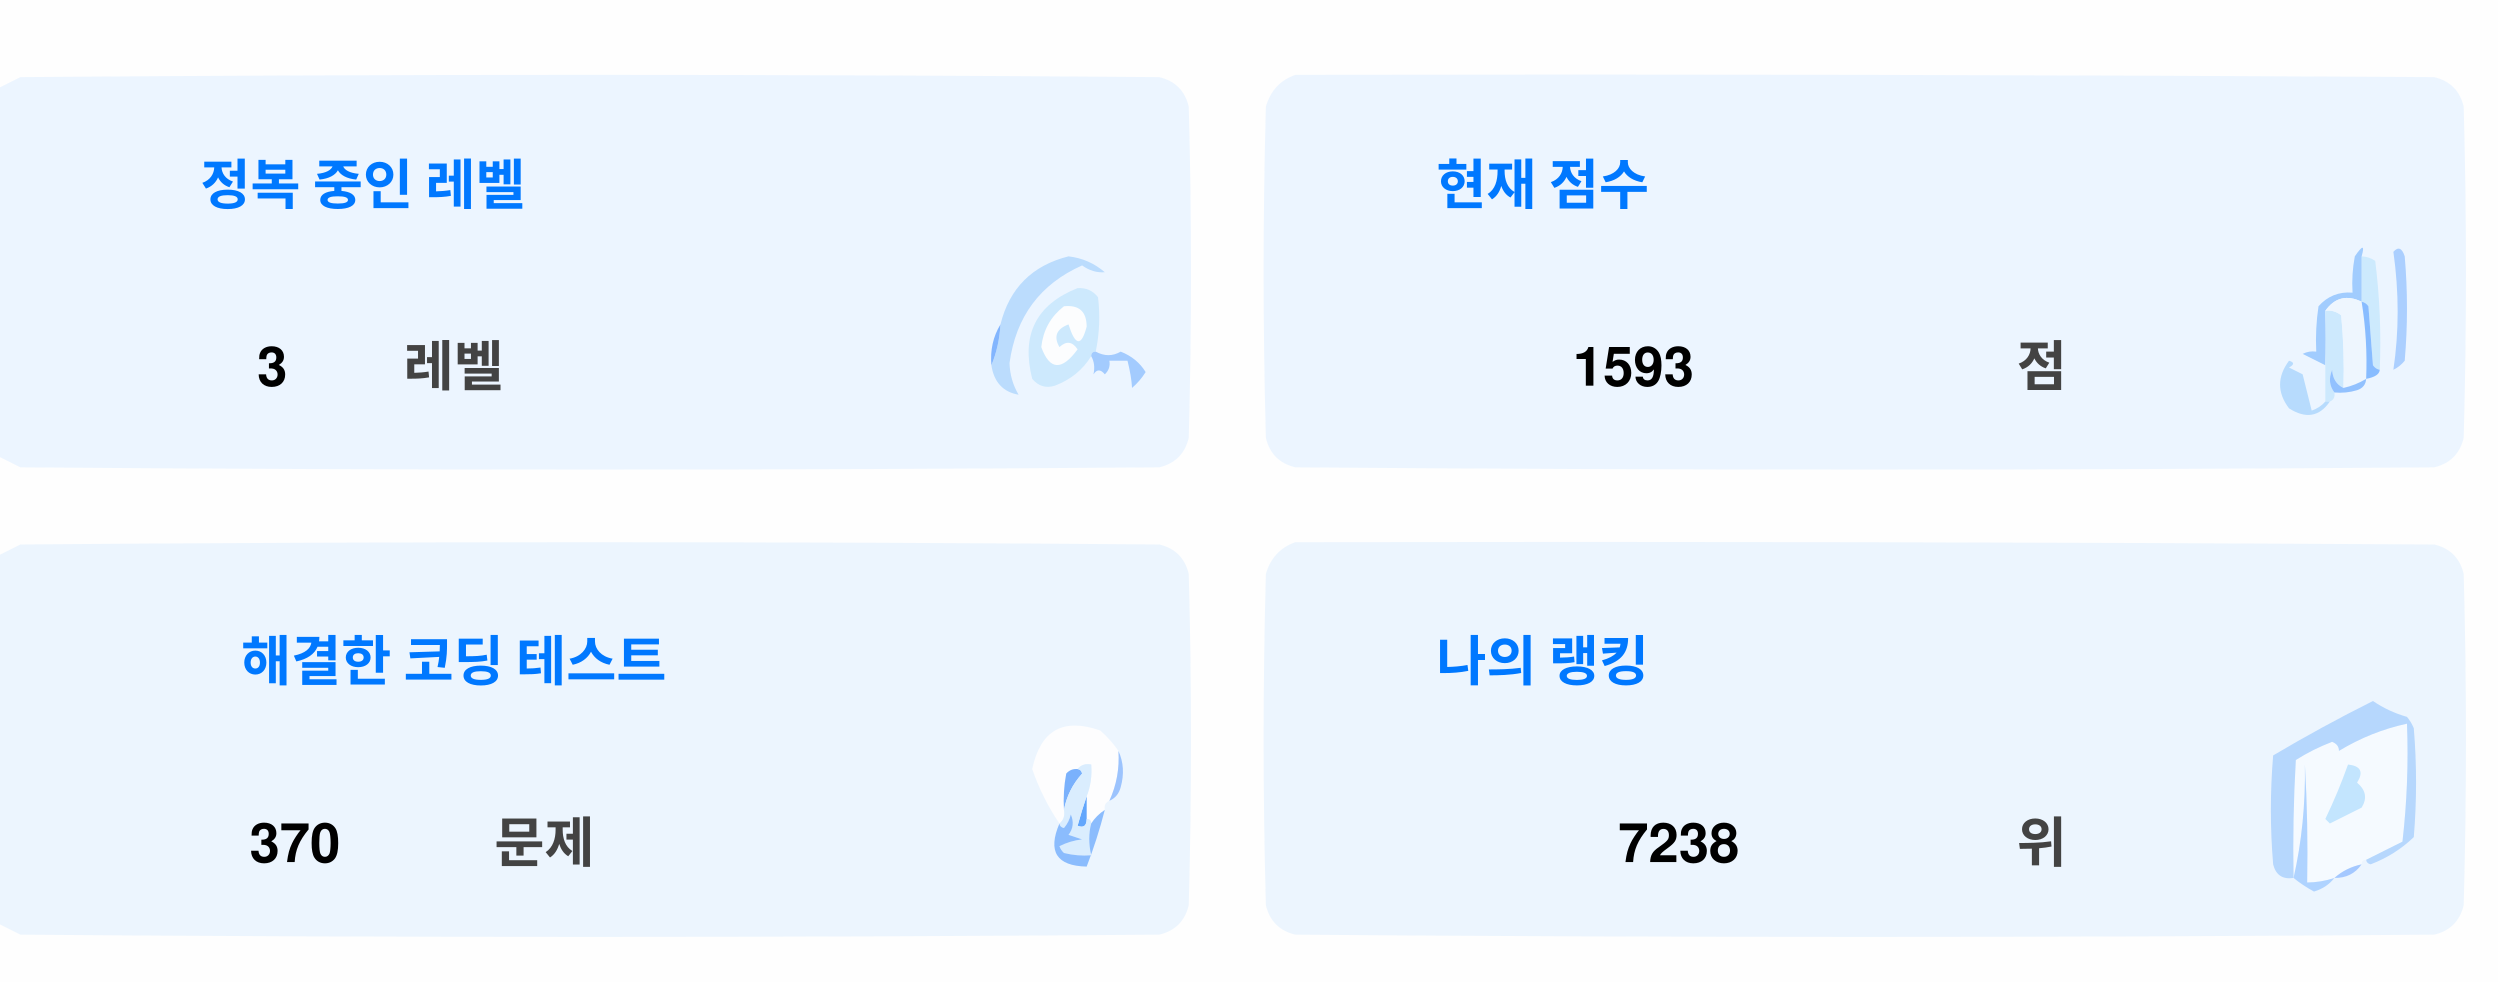
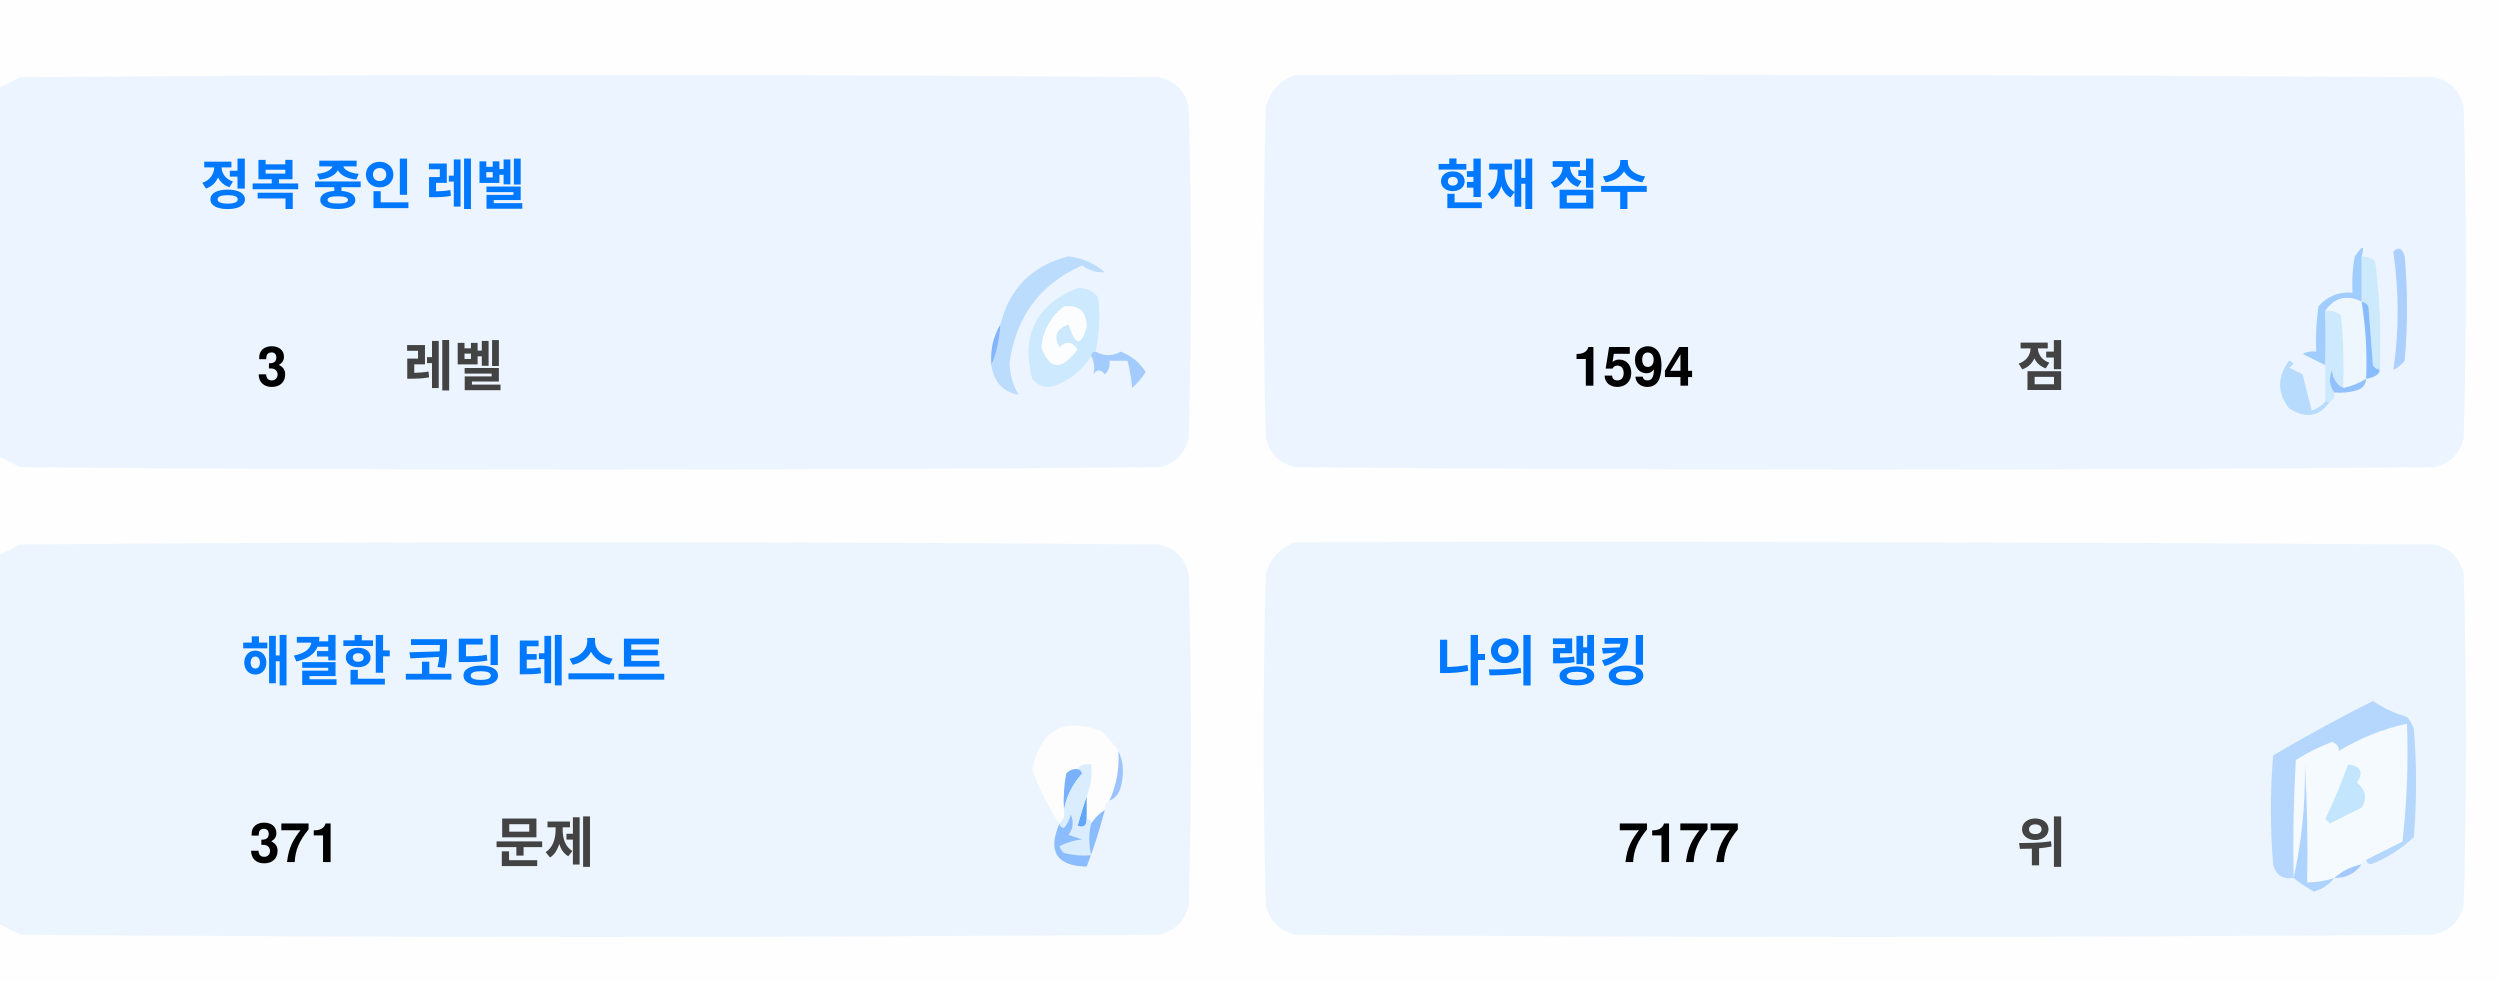
<svg xmlns="http://www.w3.org/2000/svg" version="1.1" width="551px" height="217px" style="shape-rendering:geometricPrecision; text-rendering:geometricPrecision; image-rendering:optimizeQuality; fill-rule:evenodd; clip-rule:evenodd">
  <style>.title {fill: #434343;font-size: 1rem;line-height: 1.5rem;font-weight: bold;font-family: -apple-system, BlinkMacSystemFont, Segoe UI, Helvetica, Arial, sans-serif, Apple Color Emoji, Segoe UI Emoji;}.desc {fill: #434343;font-size: 2.5rem;font-weight: bold;line-height: 1.5rem;font-family: -apple-system, BlinkMacSystemFont, Segoe UI, Helvetica, Arial, sans-serif, Apple Color Emoji, Segoe UI Emoji;}.desc-2 {fill: #434343;font-size: 1rem;font-weight: bold;line-height: 1.5rem;font-family: -apple-system, BlinkMacSystemFont, Segoe UI, Helvetica, Arial, sans-serif, Apple Color Emoji, Segoe UI Emoji;}.text, .desc {animation: twinkling 4s ease-in-out infinite;}@keyframes twinkling {40% { opacity: 1; }50% { opacity: 0.5; }60% { opacity: 1; }70% { opacity: 0.5; }80% { opacity: 1; }}</style>
  <g>
    <path style="opacity:1" fill="#fefefe" d="M -0.5,-0.5 C 183.167,-0.5 366.833,-0.5 550.5,-0.5C 550.5,71.833 550.5,144.167 550.5,216.5C 366.833,216.5 183.167,216.5 -0.5,216.5C -0.5,212.167 -0.5,207.833 -0.5,203.5C 1.14,204.32 2.807,205.153 4.5,206C 88.167,206.667 171.833,206.667 255.5,206C 259,205.167 261.167,203 262,199.5C 262.667,175.167 262.667,150.833 262,126.5C 261.167,123 259,120.833 255.5,120C 171.833,119.333 88.167,119.333 4.5,120C 2.807,120.847 1.14,121.68 -0.5,122.5C -0.5,115.167 -0.5,107.833 -0.5,100.5C 1.14,101.32 2.807,102.153 4.5,103C 88.167,103.667 171.833,103.667 255.5,103C 259,102.167 261.167,100 262,96.5C 262.667,72.167 262.667,47.833 262,23.5C 261.167,20 259,17.833 255.5,17C 171.833,16.333 88.167,16.333 4.5,17C 2.807,17.847 1.14,18.68 -0.5,19.5C -0.5,12.833 -0.5,6.167 -0.5,-0.5 Z" />
  </g>
  <g>
    <path style="opacity:1" fill="#ecf5ff" d="M -0.5,100.5 C -0.5,73.5 -0.5,46.5 -0.5,19.5C 1.14,18.68 2.807,17.847 4.5,17C 88.167,16.333 171.833,16.333 255.5,17C 259,17.833 261.167,20 262,23.5C 262.667,47.833 262.667,72.167 262,96.5C 261.167,100 259,102.167 255.5,103C 171.833,103.667 88.167,103.667 4.5,103C 2.807,102.153 1.14,101.32 -0.5,100.5 Z" />
  </g>
  <g>
    <path style="opacity:1" fill="#ecf5ff" d="M 285.5,16.5 C 369.167,16.333 452.834,16.5 536.5,17C 540,17.833 542.167,20 543,23.5C 543.667,47.833 543.667,72.167 543,96.5C 542.167,100 540,102.167 536.5,103C 452.833,103.667 369.167,103.667 285.5,103C 282,102.167 279.833,100 279,96.5C 278.333,72.167 278.333,47.833 279,23.5C 280.018,19.985 282.185,17.652 285.5,16.5 Z" />
  </g>
  <g>
    <path style="opacity:1" fill="#cdeafd" d="M 520.5,56.5 C 521.583,56.539 522.583,56.873 523.5,57.5C 524.498,65.472 524.831,73.472 524.5,81.5C 523.883,81.389 523.383,81.056 523,80.5C 522.667,76.167 522.333,71.833 522,67.5C 521.617,66.944 521.117,66.611 520.5,66.5C 520.5,63.167 520.5,59.833 520.5,56.5 Z" />
  </g>
  <g>
    <path style="opacity:1" fill="#abcfff" d="M 527.5,55.5 C 528.566,54.308 529.399,54.641 530,56.5C 530.667,64.167 530.667,71.833 530,79.5C 529.311,80.357 528.478,81.023 527.5,81.5C 528.758,73.08 528.758,64.414 527.5,55.5 Z" />
  </g>
  <g>
    <path style="opacity:1" fill="#bbdcfd" d="M 218.5,80.5 C 219.657,77.727 220.324,74.727 220.5,71.5C 222.49,63.51 227.49,58.51 235.5,56.5C 238.528,56.847 241.194,58.014 243.5,60C 241.744,60.141 240.078,59.641 238.5,58.5C 229.247,62.607 223.914,69.773 222.5,80C 222.565,82.526 223.232,84.859 224.5,87C 221.07,86.397 219.07,84.231 218.5,80.5 Z" />
  </g>
  <g>
    <path style="opacity:1" fill="#cde9fd" d="M 241.5,77.5 C 240.833,77.5 240.5,77.833 240.5,78.5C 238.628,81.529 235.961,83.695 232.5,85C 230.536,85.624 228.869,85.124 227.5,83.5C 225.021,73.791 228.354,67.124 237.5,63.5C 239.374,63.39 240.874,64.056 242,65.5C 242.497,69.524 242.331,73.524 241.5,77.5 Z" />
  </g>
  <g>
    <path style="opacity:1" fill="#fcfdfe" d="M 234.5,67.5 C 237.826,67.162 239.493,68.662 239.5,72C 238.334,76.434 237,76.267 235.5,71.5C 232.832,72.515 232.166,74.182 233.5,76.5C 235.017,75.089 236.351,75.256 237.5,77C 234.006,81.771 231.34,81.605 229.5,76.5C 229.904,72.771 231.571,69.771 234.5,67.5 Z" />
  </g>
  <g>
    <path style="opacity:1" fill="#a1ccfe" d="M 520.5,56.5 C 520.5,59.833 520.5,63.167 520.5,66.5C 517.238,64.922 514.572,65.589 512.5,68.5C 512.617,72.81 512.617,76.81 512.5,80.5C 510.86,79.68 509.193,78.847 507.5,78C 508.448,77.517 509.448,77.35 510.5,77.5C 510.335,74.15 510.502,70.817 511,67.5C 512.995,65.253 515.495,64.253 518.5,64.5C 518.336,61.813 518.503,59.146 519,56.5C 520.731,53.969 521.231,53.969 520.5,56.5 Z" />
  </g>
  <g>
    <path style="opacity:1" fill="#cde9fd" d="M 512.5,68.5 C 513.822,68.33 514.989,68.663 516,69.5C 516.499,74.823 516.666,80.156 516.5,85.5C 514.955,84.77 514.122,83.437 514,81.5C 513.22,83.387 513.387,85.054 514.5,86.5C 514.672,87.492 514.338,88.158 513.5,88.5C 513.167,88.5 512.833,88.5 512.5,88.5C 512.5,85.833 512.5,83.167 512.5,80.5C 512.617,76.81 512.617,72.81 512.5,68.5 Z" />
  </g>
  <g>
    <path style="opacity:1" fill="#eef6fe" d="M 520.5,66.5 C 521.407,72.106 521.74,77.773 521.5,83.5C 519.95,84.441 518.284,85.108 516.5,85.5C 516.666,80.156 516.499,74.823 516,69.5C 514.989,68.663 513.822,68.33 512.5,68.5C 514.572,65.589 517.238,64.922 520.5,66.5 Z" />
  </g>
  <g>
    <path style="opacity:1" fill="#88bcff" d="M 520.5,66.5 C 521.117,66.611 521.617,66.944 522,67.5C 522.333,71.833 522.667,76.167 523,80.5C 523.383,81.056 523.883,81.389 524.5,81.5C 524.445,82.469 523.445,83.136 521.5,83.5C 521.74,77.773 521.407,72.106 520.5,66.5 Z" />
  </g>
  <g>
    <path style="opacity:1" fill="#82b5fe" d="M 220.5,71.5 C 220.324,74.727 219.657,77.727 218.5,80.5C 218.215,77.171 218.882,74.171 220.5,71.5 Z" />
  </g>
  <g>
    <path style="opacity:1" fill="#a3cbfe" d="M 240.5,78.5 C 240.5,77.833 240.833,77.5 241.5,77.5C 243.391,78.536 245.224,78.536 247,77.5C 249.391,78.429 251.225,79.929 252.5,82C 251.681,83.319 250.681,84.486 249.5,85.5C 249.409,83.777 249.075,81.777 248.5,79.5C 247.167,79.5 245.833,79.5 244.5,79.5C 244.719,80.675 244.386,81.675 243.5,82.5C 242.575,81.359 241.741,81.359 241,82.5C 241.331,80.981 241.164,79.648 240.5,78.5 Z" />
  </g>
  <g>
    <path style="opacity:1" fill="#b7dbfd" d="M 512.5,88.5 C 512.833,88.5 513.167,88.5 513.5,88.5C 511.199,91.857 508.199,92.357 504.5,90C 501.872,86.535 501.872,83.035 504.5,79.5C 505.696,79.846 505.696,80.346 504.5,81C 505.5,81.5 506.5,82 507.5,82.5C 508.167,85.167 508.833,87.833 509.5,90.5C 510.739,90.058 511.739,89.391 512.5,88.5 Z" />
  </g>
  <g>
    <path style="opacity:1" fill="#92c1fe" d="M 516.5,85.5 C 518.284,85.108 519.95,84.441 521.5,83.5C 521.423,84.75 520.756,85.583 519.5,86C 517.866,86.493 516.199,86.66 514.5,86.5C 513.387,85.054 513.22,83.387 514,81.5C 514.122,83.437 514.955,84.77 516.5,85.5 Z" />
  </g>
  <g>
    <path style="opacity:1" fill="#ecf5fe" d="M -0.5,203.5 C -0.5,176.5 -0.5,149.5 -0.5,122.5C 1.14,121.68 2.807,120.847 4.5,120C 88.167,119.333 171.833,119.333 255.5,120C 259,120.833 261.167,123 262,126.5C 262.667,150.833 262.667,175.167 262,199.5C 261.167,203 259,205.167 255.5,206C 171.833,206.667 88.167,206.667 4.5,206C 2.807,205.153 1.14,204.32 -0.5,203.5 Z" />
  </g>
  <g>
    <path style="opacity:1" fill="#ecf5fe" d="M 285.5,119.5 C 369.167,119.333 452.834,119.5 536.5,120C 540,120.833 542.167,123 543,126.5C 543.667,150.833 543.667,175.167 543,199.5C 542.167,203 540,205.167 536.5,206C 452.833,206.667 369.167,206.667 285.5,206C 282,205.167 279.833,203 279,199.5C 278.333,175.167 278.333,150.833 279,126.5C 280.018,122.985 282.185,120.652 285.5,119.5 Z" />
  </g>
  <g>
    <path style="opacity:1" fill="#fdfdfe" d="M 246.5,165.5 C 246.758,169.367 246.092,173.034 244.5,176.5C 243.662,176.842 243.328,177.508 243.5,178.5C 242.272,179.306 241.272,180.306 240.5,181.5C 240.5,180.833 240.167,180.5 239.5,180.5C 239.5,178.833 239.5,177.167 239.5,175.5C 240.369,173.283 240.702,170.95 240.5,168.5C 239.209,168.263 238.209,168.596 237.5,169.5C 236.504,169.414 235.671,169.748 235,170.5C 234.503,173.146 234.336,175.813 234.5,178.5C 234.737,179.791 234.404,180.791 233.5,181.5C 230.986,177.806 228.986,173.806 227.5,169.5C 229.309,160.957 234.309,158.124 242.5,161C 244.07,162.397 245.404,163.897 246.5,165.5 Z" />
  </g>
  <g>
    <path style="opacity:1" fill="#f5faff" d="M 521.5,189.5 C 520.833,189.5 520.5,189.833 520.5,190.5C 518.181,190.992 516.181,191.992 514.5,193.5C 512.565,194.15 510.565,194.483 508.5,194.5C 508.666,185.827 508.5,177.16 508,168.5C 508.141,177.227 507.308,185.56 505.5,193.5C 505.334,184.827 505.5,176.16 506,167.5C 508.527,165.903 511.194,164.57 514,163.5C 515.011,163.892 515.511,164.559 515.5,165.5C 520.21,162.641 525.21,160.641 530.5,159.5C 530.831,168.192 530.498,176.859 529.5,185.5C 526.807,186.847 524.14,188.18 521.5,189.5 Z" />
  </g>
  <g>
    <path style="opacity:1" fill="#b6d7fd" d="M 521.5,189.5 C 524.14,188.18 526.807,186.847 529.5,185.5C 530.498,176.859 530.831,168.192 530.5,159.5C 525.21,160.641 520.21,162.641 515.5,165.5C 515.511,164.559 515.011,163.892 514,163.5C 511.194,164.57 508.527,165.903 506,167.5C 505.5,176.16 505.334,184.827 505.5,193.5C 503.089,193.863 501.589,192.863 501,190.5C 500.333,182.5 500.333,174.5 501,166.5C 508.173,162.246 515.507,158.246 523,154.5C 525.304,156.068 527.804,157.235 530.5,158C 531.126,158.75 531.626,159.584 532,160.5C 532.667,168.5 532.667,176.5 532,184.5C 529.292,187.111 526.125,189.111 522.5,190.5C 521.893,190.376 521.56,190.043 521.5,189.5 Z" />
  </g>
  <g>
    <path style="opacity:1" fill="#c3e5fe" d="M 517.5,168.5 C 520.317,168.801 520.984,170.134 519.5,172.5C 521.439,174.122 521.772,175.956 520.5,178C 518.167,179.167 515.833,180.333 513.5,181.5C 513.167,181.167 512.833,180.833 512.5,180.5C 514.414,176.515 516.081,172.515 517.5,168.5 Z" />
  </g>
  <g>
    <path style="opacity:1" fill="#7ab1fc" d="M 237.5,169.5 C 238.043,169.56 238.376,169.893 238.5,170.5C 236.395,172.836 235.062,175.503 234.5,178.5C 234.336,175.813 234.503,173.146 235,170.5C 235.671,169.748 236.504,169.414 237.5,169.5 Z" />
  </g>
  <g>
    <path style="opacity:1" fill="#afd3ff" d="M 514.5,193.5 C 513.378,194.947 511.878,195.947 510,196.5C 508.348,195.601 506.848,194.601 505.5,193.5C 507.308,185.56 508.141,177.227 508,168.5C 508.5,177.16 508.666,185.827 508.5,194.5C 510.565,194.483 512.565,194.15 514.5,193.5 Z" />
  </g>
  <g>
    <path style="opacity:1" fill="#9cc3fd" d="M 246.5,165.5 C 247.634,167.966 247.801,170.633 247,173.5C 246.623,174.942 245.79,175.942 244.5,176.5C 246.092,173.034 246.758,169.367 246.5,165.5 Z" />
  </g>
  <g>
    <path style="opacity:1" fill="#62a6fc" d="M 239.5,175.5 C 239.5,177.167 239.5,178.833 239.5,180.5C 239.483,182.028 238.816,182.528 237.5,182C 238.117,179.723 238.784,177.556 239.5,175.5 Z" />
  </g>
  <g>
    <path style="opacity:1" fill="#daedfe" d="M 237.5,169.5 C 238.209,168.596 239.209,168.263 240.5,168.5C 240.702,170.95 240.369,173.283 239.5,175.5C 238.784,177.556 238.117,179.723 237.5,182C 238.816,182.528 239.483,182.028 239.5,180.5C 240.167,180.5 240.5,180.833 240.5,181.5C 239.918,183.669 239.918,186.002 240.5,188.5C 238.473,188.662 236.473,188.495 234.5,188C 234.043,187.586 233.709,187.086 233.5,186.5C 235.078,185.702 236.744,185.202 238.5,185C 237.5,184.667 236.5,184.333 235.5,184C 236.554,182.612 236.72,181.112 236,179.5C 235.751,180.624 235.251,181.624 234.5,182.5C 233.893,182.376 233.56,182.043 233.5,181.5C 234.404,180.791 234.737,179.791 234.5,178.5C 235.062,175.503 236.395,172.836 238.5,170.5C 238.376,169.893 238.043,169.56 237.5,169.5 Z" />
  </g>
  <g>
    <path style="opacity:1" fill="#8bbcfd" d="M 243.5,178.5 C 242.395,182.803 241.062,186.969 239.5,191C 232.857,190.847 230.857,187.68 233.5,181.5C 233.56,182.043 233.893,182.376 234.5,182.5C 235.251,181.624 235.751,180.624 236,179.5C 236.72,181.112 236.554,182.612 235.5,184C 236.5,184.333 237.5,184.667 238.5,185C 236.744,185.202 235.078,185.702 233.5,186.5C 233.709,187.086 234.043,187.586 234.5,188C 236.473,188.495 238.473,188.662 240.5,188.5C 239.918,186.002 239.918,183.669 240.5,181.5C 241.272,180.306 242.272,179.306 243.5,178.5 Z" />
  </g>
  <g>
    <path style="opacity:1" fill="#a4c8ff" d="M 520.5,190.5 C 519.089,192.539 517.089,193.539 514.5,193.5C 516.181,191.992 518.181,190.992 520.5,190.5 Z" />
  </g>
  <text text-anchor="middle" x="80" y="45" class="title" style="fill:#0078ff;" stroke="#none" stroke-width="1">정복 중인 레벨</text>
  <text text-anchor="middle" x="60" y="85" class="desc" style="fill:#000000;" stroke="#none" stroke-width="1">3</text>
  <text text-anchor="middle" x="100" y="85" class="desc-2" style="fill:#434343;" stroke="#none" stroke-width="1">레벨</text>
  <text text-anchor="middle" x="340" y="45" class="title" style="fill:#0078ff;" stroke="#none" stroke-width="1">현재 점수</text>
-   <text text-anchor="middle" x="360" y="85" class="desc" style="fill:#000000;" stroke="#none" stroke-width="1">1593</text>
+   <text text-anchor="middle" x="360" y="85" class="desc" style="fill:#000000;" stroke="#none" stroke-width="1">1594</text>
  <text text-anchor="middle" x="450" y="85" class="desc-2" style="fill:#434343;" stroke="#none" stroke-width="1">점</text>
  <text text-anchor="middle" x="100" y="150" class="title" style="fill:#0078ff;" stroke="#none" stroke-width="1">해결한 코딩 테스트</text>
-   <text text-anchor="middle" x="65" y="190" class="desc" style="fill:#000000;" stroke="#none" stroke-width="1">370</text>
+   <text text-anchor="middle" x="65" y="190" class="desc" style="fill:#000000;" stroke="#none" stroke-width="1">371</text>
  <text text-anchor="middle" x="120" y="190" class="desc-2" style="fill:#434343;" stroke="#none" stroke-width="1">문제</text>
  <text text-anchor="middle" x="340" y="150" class="title" style="fill:#0078ff;" stroke="#none" stroke-width="1">나의 랭킹</text>
-   <text text-anchor="middle" x="370" y="190" class="desc" style="fill:#000000;" stroke="#none" stroke-width="1">7238</text>
+   <text text-anchor="middle" x="370" y="190" class="desc" style="fill:#000000;" stroke="#none" stroke-width="1">7177</text>
  <text text-anchor="middle" x="450" y="190" class="desc-2" style="fill:#434343;" stroke="#none" stroke-width="1">위</text>
</svg>
